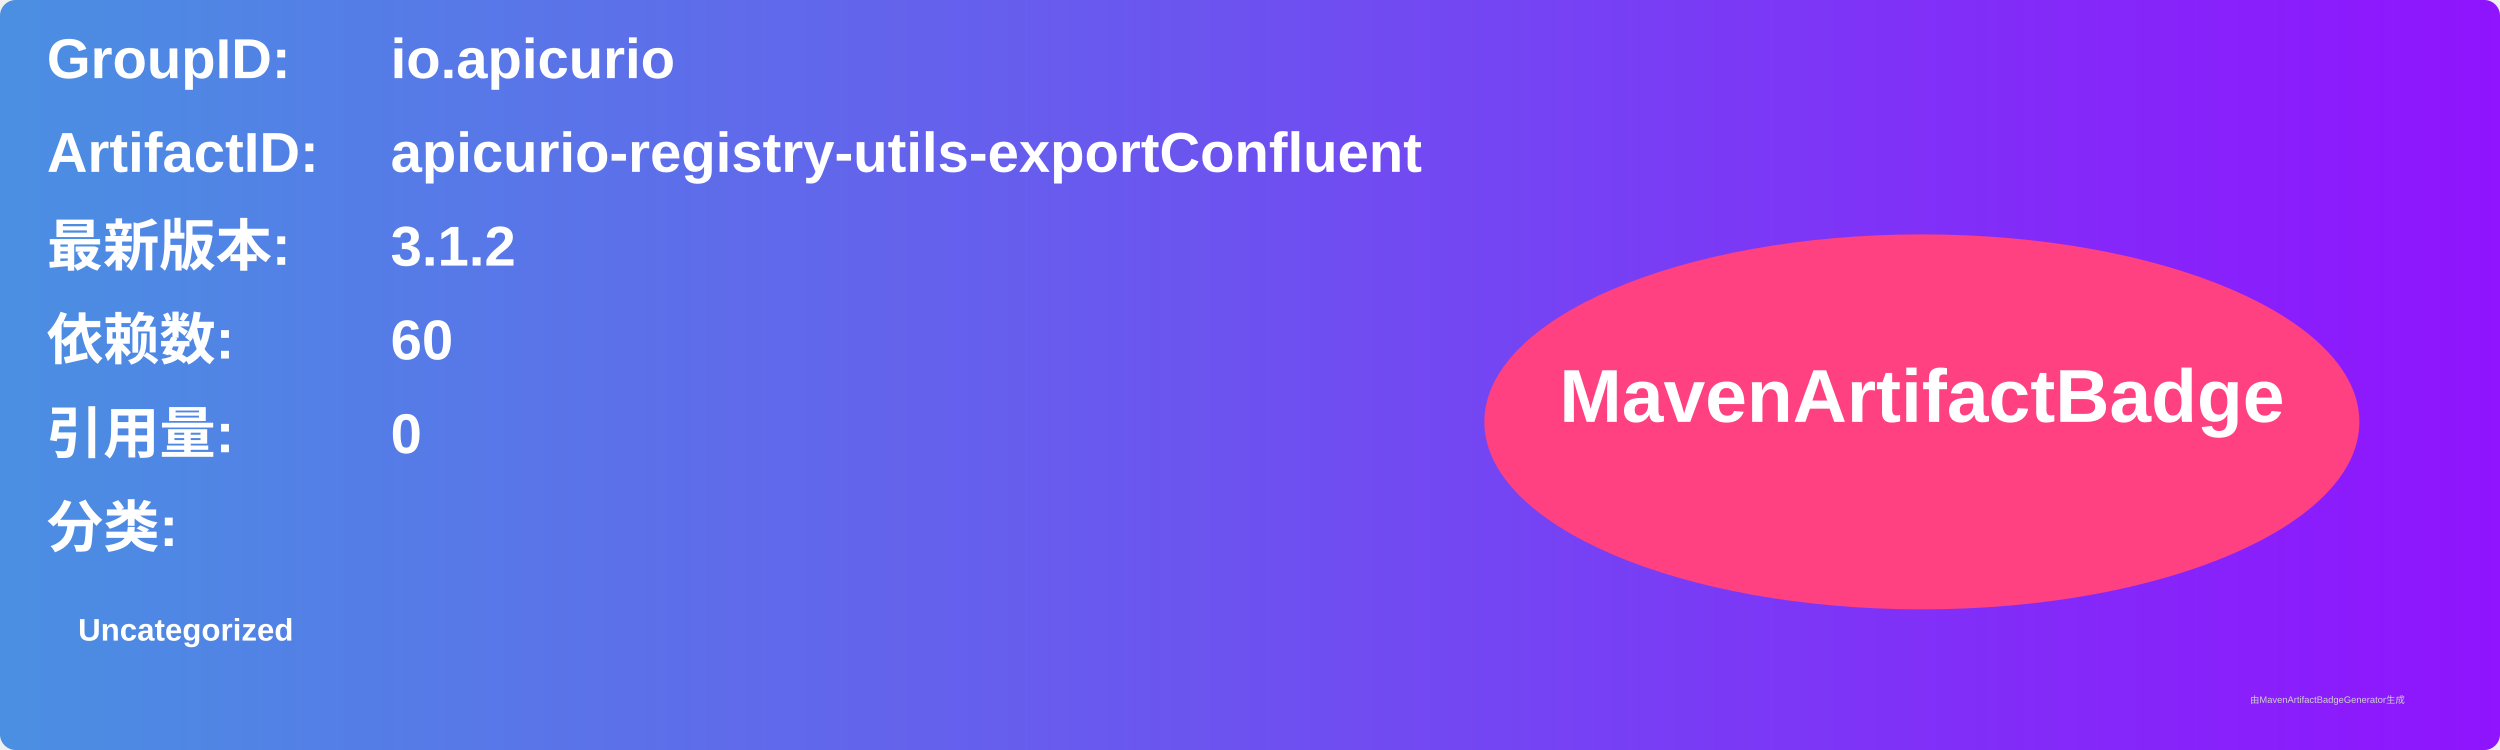
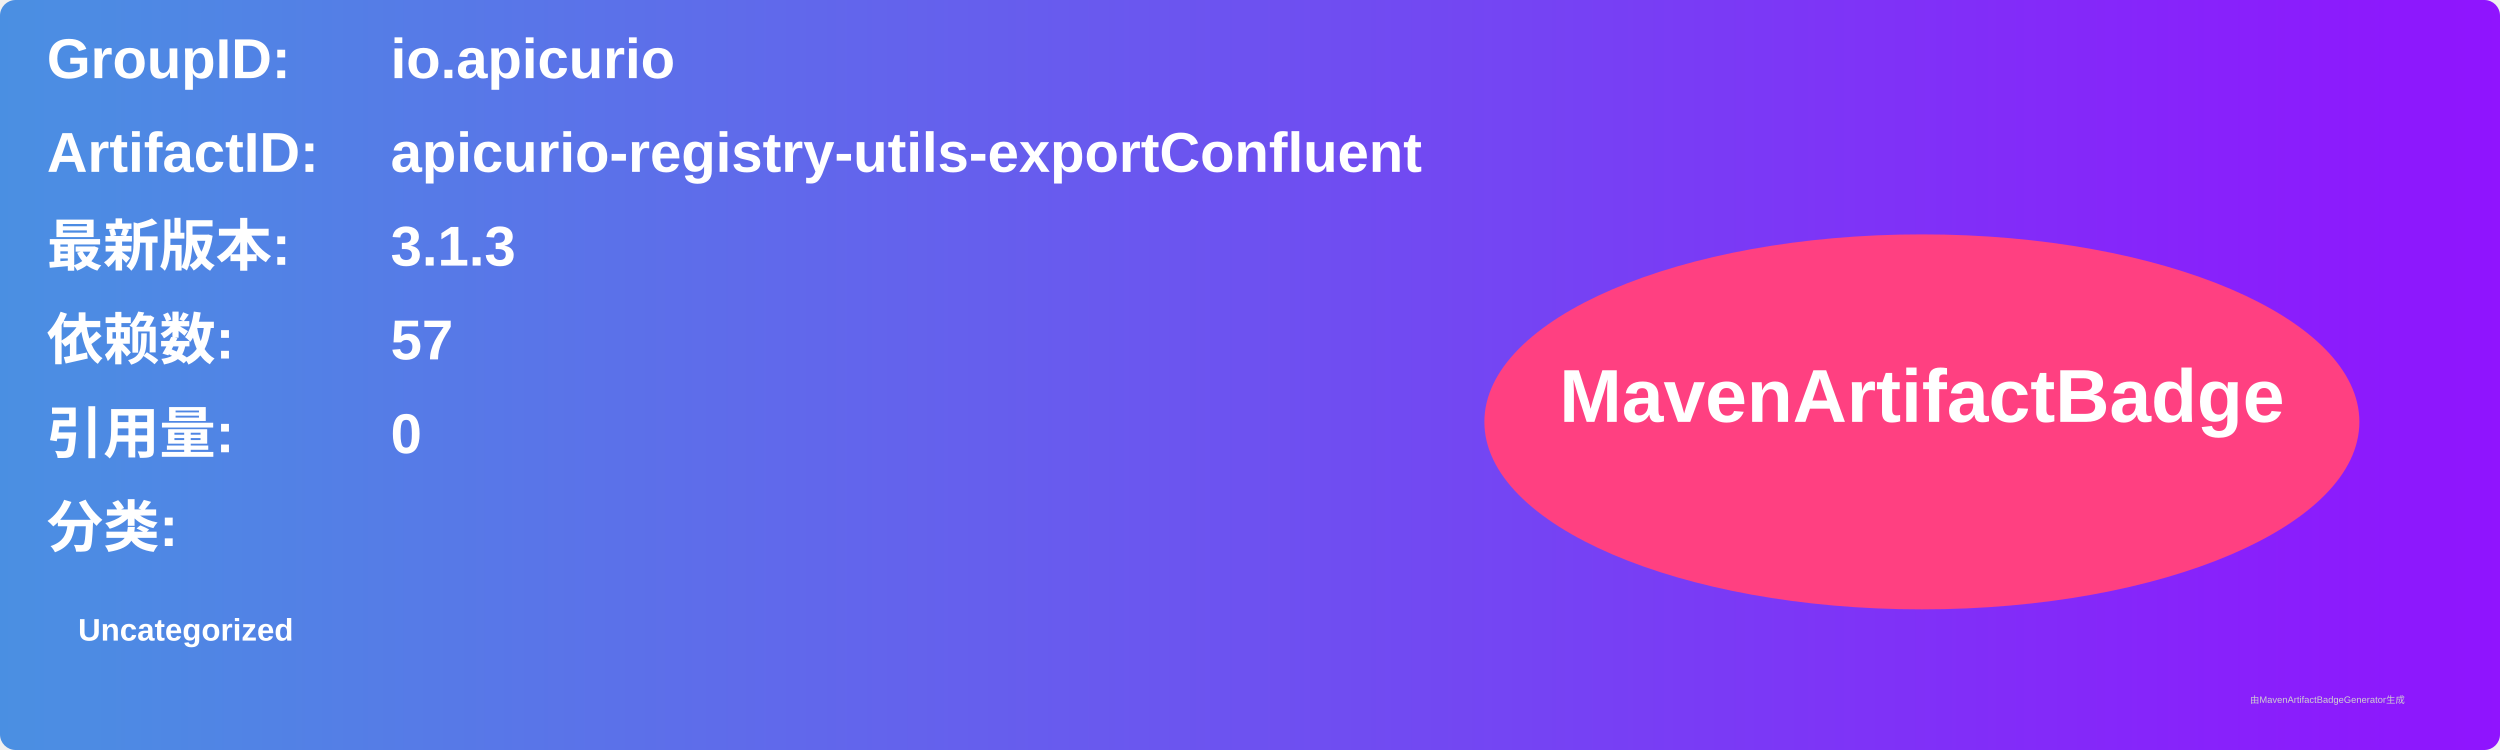
<svg xmlns="http://www.w3.org/2000/svg" width="800" height="240" viewBox="0 0 800 240">
  <linearGradient id="grad" x1="0%" y1="0%" x2="100%" y2="0%">
    <stop offset="0%" stop-color="#4a90e2" />
    <stop offset="100%" stop-color="#9013fe" />
  </linearGradient>
  <rect width="100%" height="100%" rx="5" ry="5" fill="url(#grad)" />
  <g transform="translate(15, 15)">
    <text x="0" y="10" font-family="Arial" font-size="18" fill="white" font-weight="bold" width="260">GroupID:</text>
    <text x="110" y="10" font-family="Arial" font-size="18" fill="white" font-weight="bold" width="460">io.apicurio</text>
    <text x="0" y="40" font-family="Arial" font-size="18" fill="white" font-weight="bold" width="260">ArtifactID:</text>
    <text x="110" y="40" font-family="Arial" font-size="18" fill="white" font-weight="bold" width="460">apicurio-registry-utils-exportConfluent</text>
    <text x="0" y="70" font-family="Arial" font-size="18" fill="white" font-weight="bold">最新版本:</text>
    <text x="110" y="70" font-family="Arial" font-size="18" fill="white" font-weight="bold">
-       <tspan font-weight="bold">3.1.2</tspan>
+       <tspan font-weight="bold">3.1.3</tspan>
    </text>
    <text x="0" y="100" font-family="Arial" font-size="18" fill="white" font-weight="bold">依赖数: </text>
    <text x="110" y="100" font-family="Arial" font-size="18" fill="white">
-       <tspan font-weight="bold">60</tspan>
+       <tspan font-weight="bold">57</tspan>
    </text>
    <text x="0" y="130" font-family="Arial" font-size="18" fill="white" font-weight="bold">引用量: </text>
    <text x="110" y="130" font-family="Arial" font-size="18" fill="white">
      <tspan font-weight="bold">0</tspan>
    </text>
    <text x="0" y="160" font-family="Arial" font-size="18" fill="white" font-weight="bold">分类:</text>
    <text x="10" y="190" font-family="Arial" font-size="10" fill="white">
      <tspan font-weight="bold">Uncategorized</tspan>
    </text>
    <ellipse cx="600" cy="120" rx="140" ry="60" fill="#ff4081" />
    <text x="600" y="120" text-anchor="middle" font-family="Arial" font-size="24" fill="white" font-weight="bold">MavenArtifactBadge</text>
  </g>
  <text x="720" y="225" font-family="Arial" font-size="3" fill="#d0d0d0">由MavenArtifactBadgeGenerator生成</text>
</svg>
